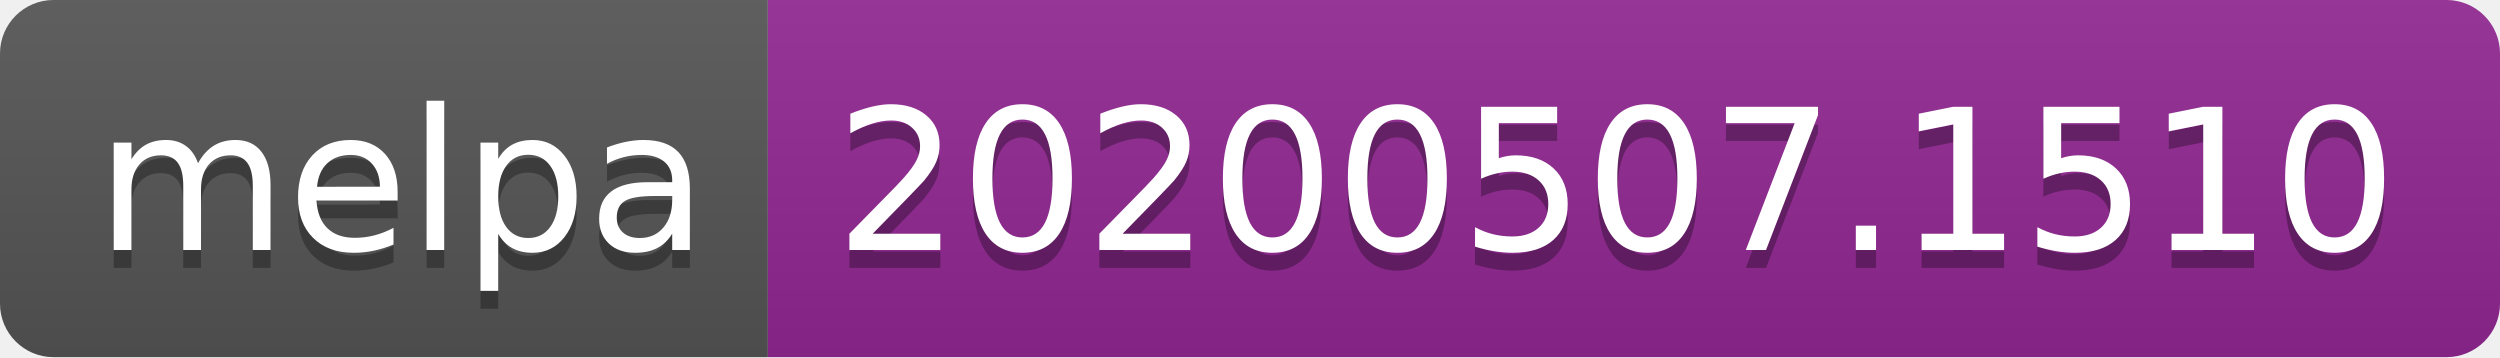
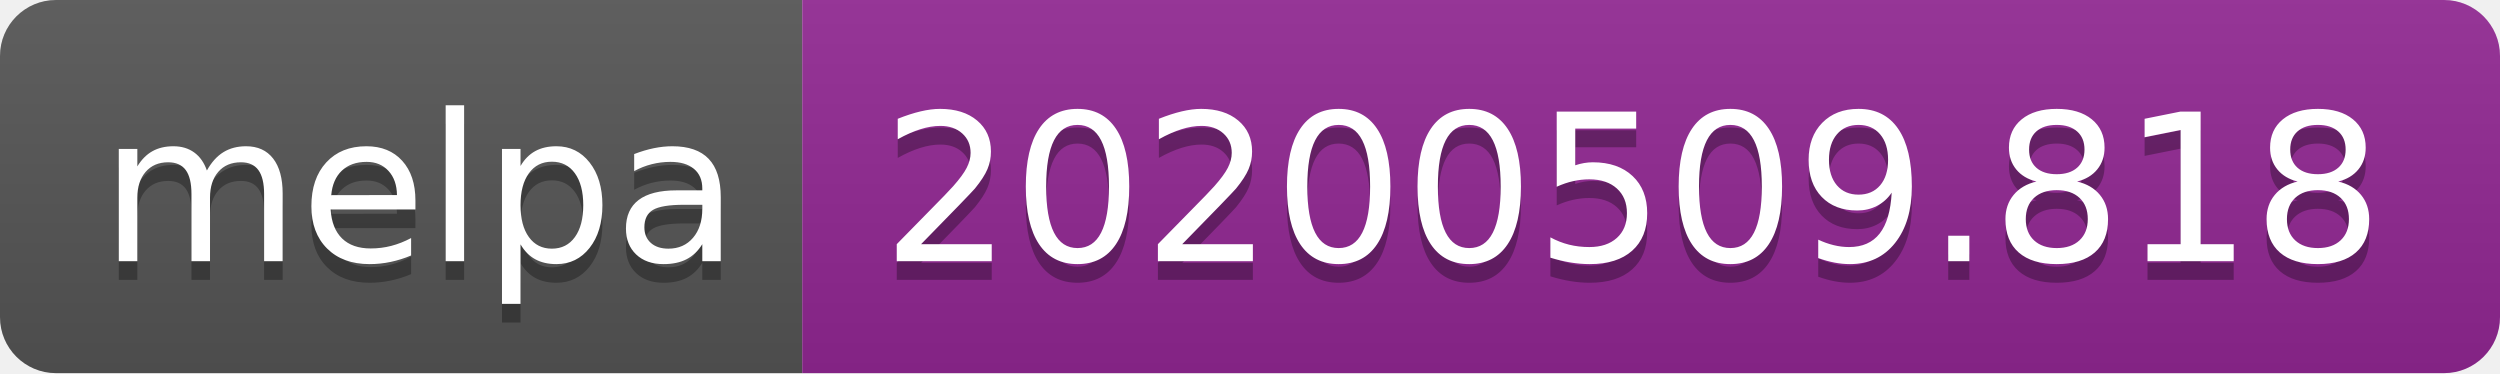
- <svg xmlns="http://www.w3.org/2000/svg" width="140" height="20">
+ <svg xmlns="http://www.w3.org/2000/svg" width="134" height="20">
  <linearGradient id="s" x2="0" y2="100%">
    <stop offset="0" stop-color="#bbb" stop-opacity=".1" />
    <stop offset="1" stop-opacity=".1" />
  </linearGradient>
  <clipPath id="r">
-     <rect width="140" height="20" rx="3" fill="#fff" />
+     <rect width="134" height="20" rx="3" fill="#fff" />
  </clipPath>
  <g clip-path="url(#r)">
    <rect width="43" height="20" fill="#555" />
-     <rect x="43" width="97" height="20" fill="#922793" />
-     <rect width="140" height="20" fill="url(#s)" />
+     <rect x="43" width="91" height="20" fill="#922793" />
+     <rect width="134" height="20" fill="url(#s)" />
  </g>
  <g fill="#fff" text-anchor="middle" font-family="Verdana,Geneva,DejaVu Sans,sans-serif" text-rendering="geometricPrecision" font-size="110">
    <text x="225" y="150" fill="#010101" fill-opacity=".3" transform="scale(.1)" textLength="330">melpa</text>
    <text x="225" y="140" transform="scale(.1)" textLength="330">melpa</text>
-     <text x="905" y="150" fill="#010101" fill-opacity=".3" transform="scale(.1)" textLength="870">20200507.1510</text>
-     <text x="905" y="140" transform="scale(.1)" textLength="870">20200507.1510</text>
+     <text x="875" y="150" fill="#010101" fill-opacity=".3" transform="scale(.1)" textLength="810">20200509.818</text>
+     <text x="875" y="140" transform="scale(.1)" textLength="810">20200509.818</text>
  </g>
</svg>
